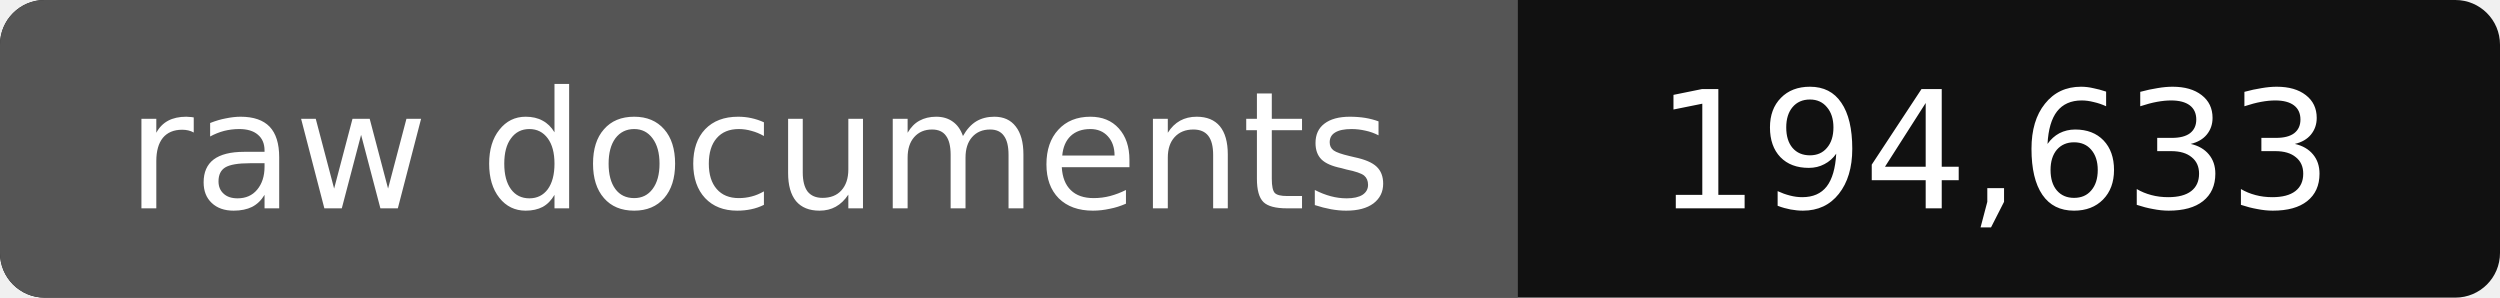
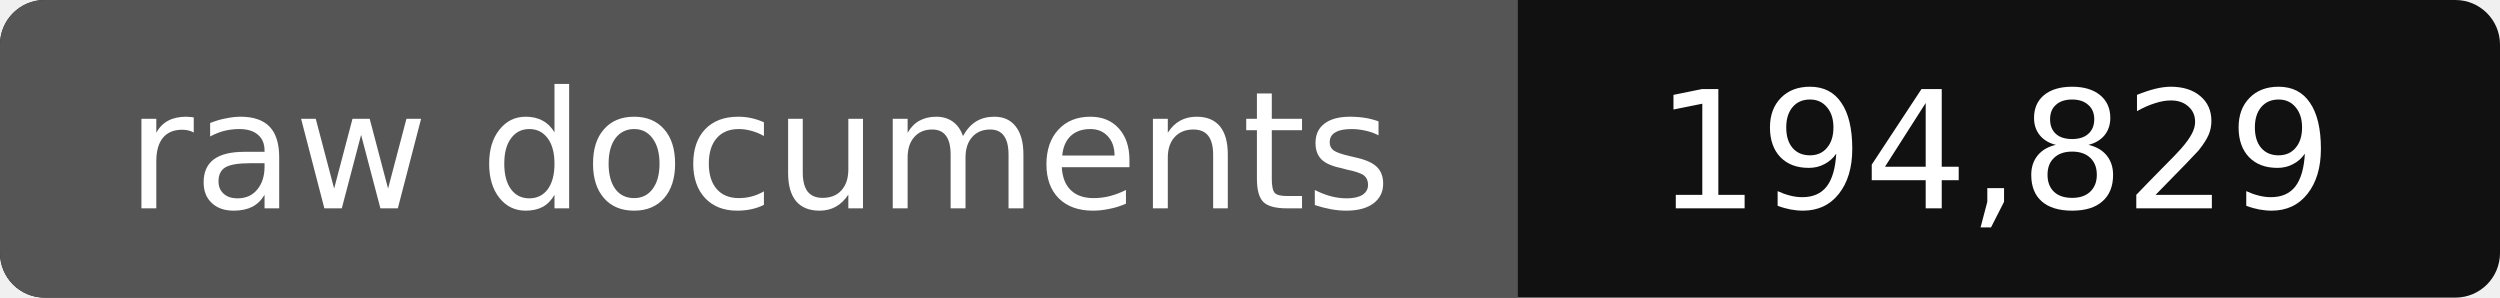
- <svg xmlns="http://www.w3.org/2000/svg" width="168" height="20" role="img" aria-label="raw documents: 194,633">
+ <svg xmlns="http://www.w3.org/2000/svg" width="168" height="20" role="img" aria-label="raw documents: 194,829">
  <rect width="168" height="20" rx="3" fill="#111" />
  <path fill="#555" d="M3 0h99v20H3a3 3 0 0 1-3-3V3a3 3 0 0 1 3-3z" />
  <g fill="#fff" text-anchor="middle" font-family="Verdana,DejaVu Sans,sans-serif" font-size="11">
    <text x="51" y="14">raw documents</text>
-     <text x="134" y="14">194,633</text>
+     <text x="134" y="14">194,829</text>
  </g>
</svg>
